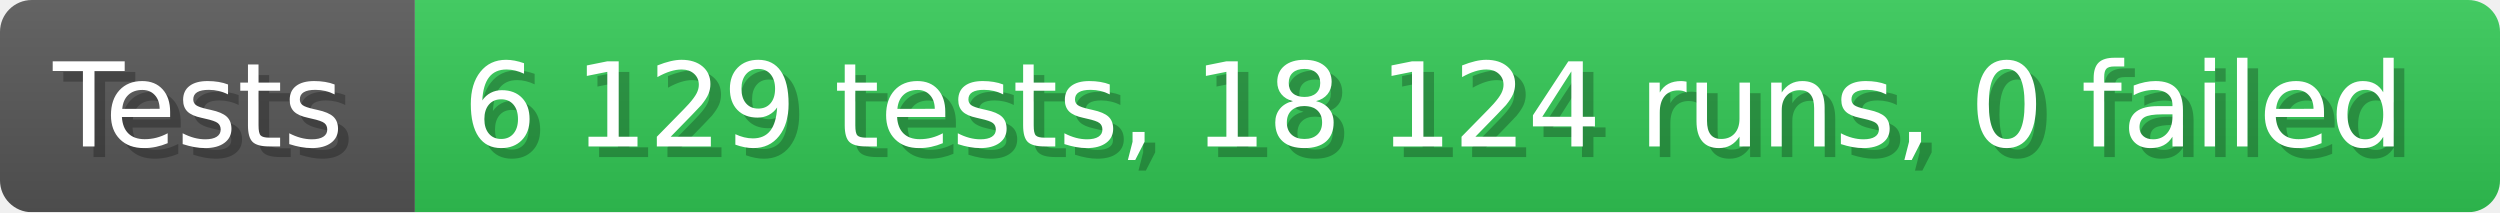
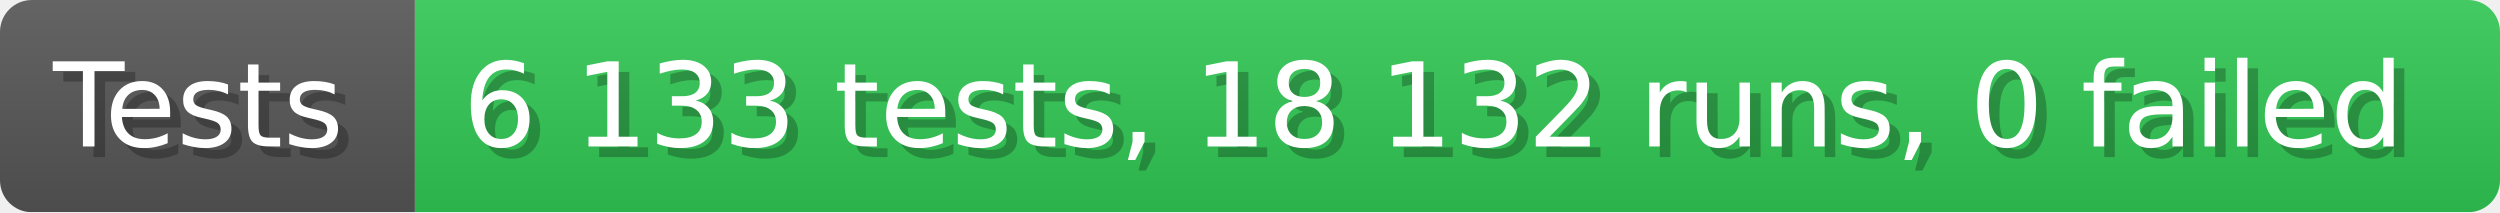
- <svg xmlns="http://www.w3.org/2000/svg" width="235.6" height="20" viewBox="0 0 2356 200" role="img" aria-label="Tests: 6 129 tests, 18 124 runs, 0 failed">
+ <svg xmlns="http://www.w3.org/2000/svg" width="235.6" height="20" viewBox="0 0 2356 200" role="img" aria-label="Tests: 6 133 tests, 18 132 runs, 0 failed">
  <linearGradient id="a" x2="0" y2="100%">
    <stop offset="0" stop-opacity=".1" stop-color="#EEE" />
    <stop offset="1" stop-opacity=".1" />
  </linearGradient>
  <mask id="m">
    <rect width="2356" height="200" rx="30" fill="#FFF" />
  </mask>
  <g mask="url(#m)">
    <rect width="391" height="200" fill="#555" />
    <rect width="1965" height="200" fill="#31c653" x="391" />
    <rect width="2356" height="200" fill="url(#a)" />
  </g>
  <g aria-hidden="true" fill="#fff" text-anchor="start" font-family="Verdana,DejaVu Sans,sans-serif" font-size="110">
    <text x="60" y="148" textLength="291" fill="#000" opacity="0.25">Tests</text>
    <text x="50" y="138" textLength="291">Tests</text>
-     <text x="446" y="148" textLength="1865" fill="#000" opacity="0.25">6 129 tests, 18 124 runs, 0 failed</text>
-     <text x="436" y="138" textLength="1865">6 129 tests, 18 124 runs, 0 failed</text>
+     <text x="446" y="148" textLength="1865" fill="#000" opacity="0.25">6 133 tests, 18 132 runs, 0 failed</text>
+     <text x="436" y="138" textLength="1865">6 133 tests, 18 132 runs, 0 failed</text>
  </g>
</svg>
